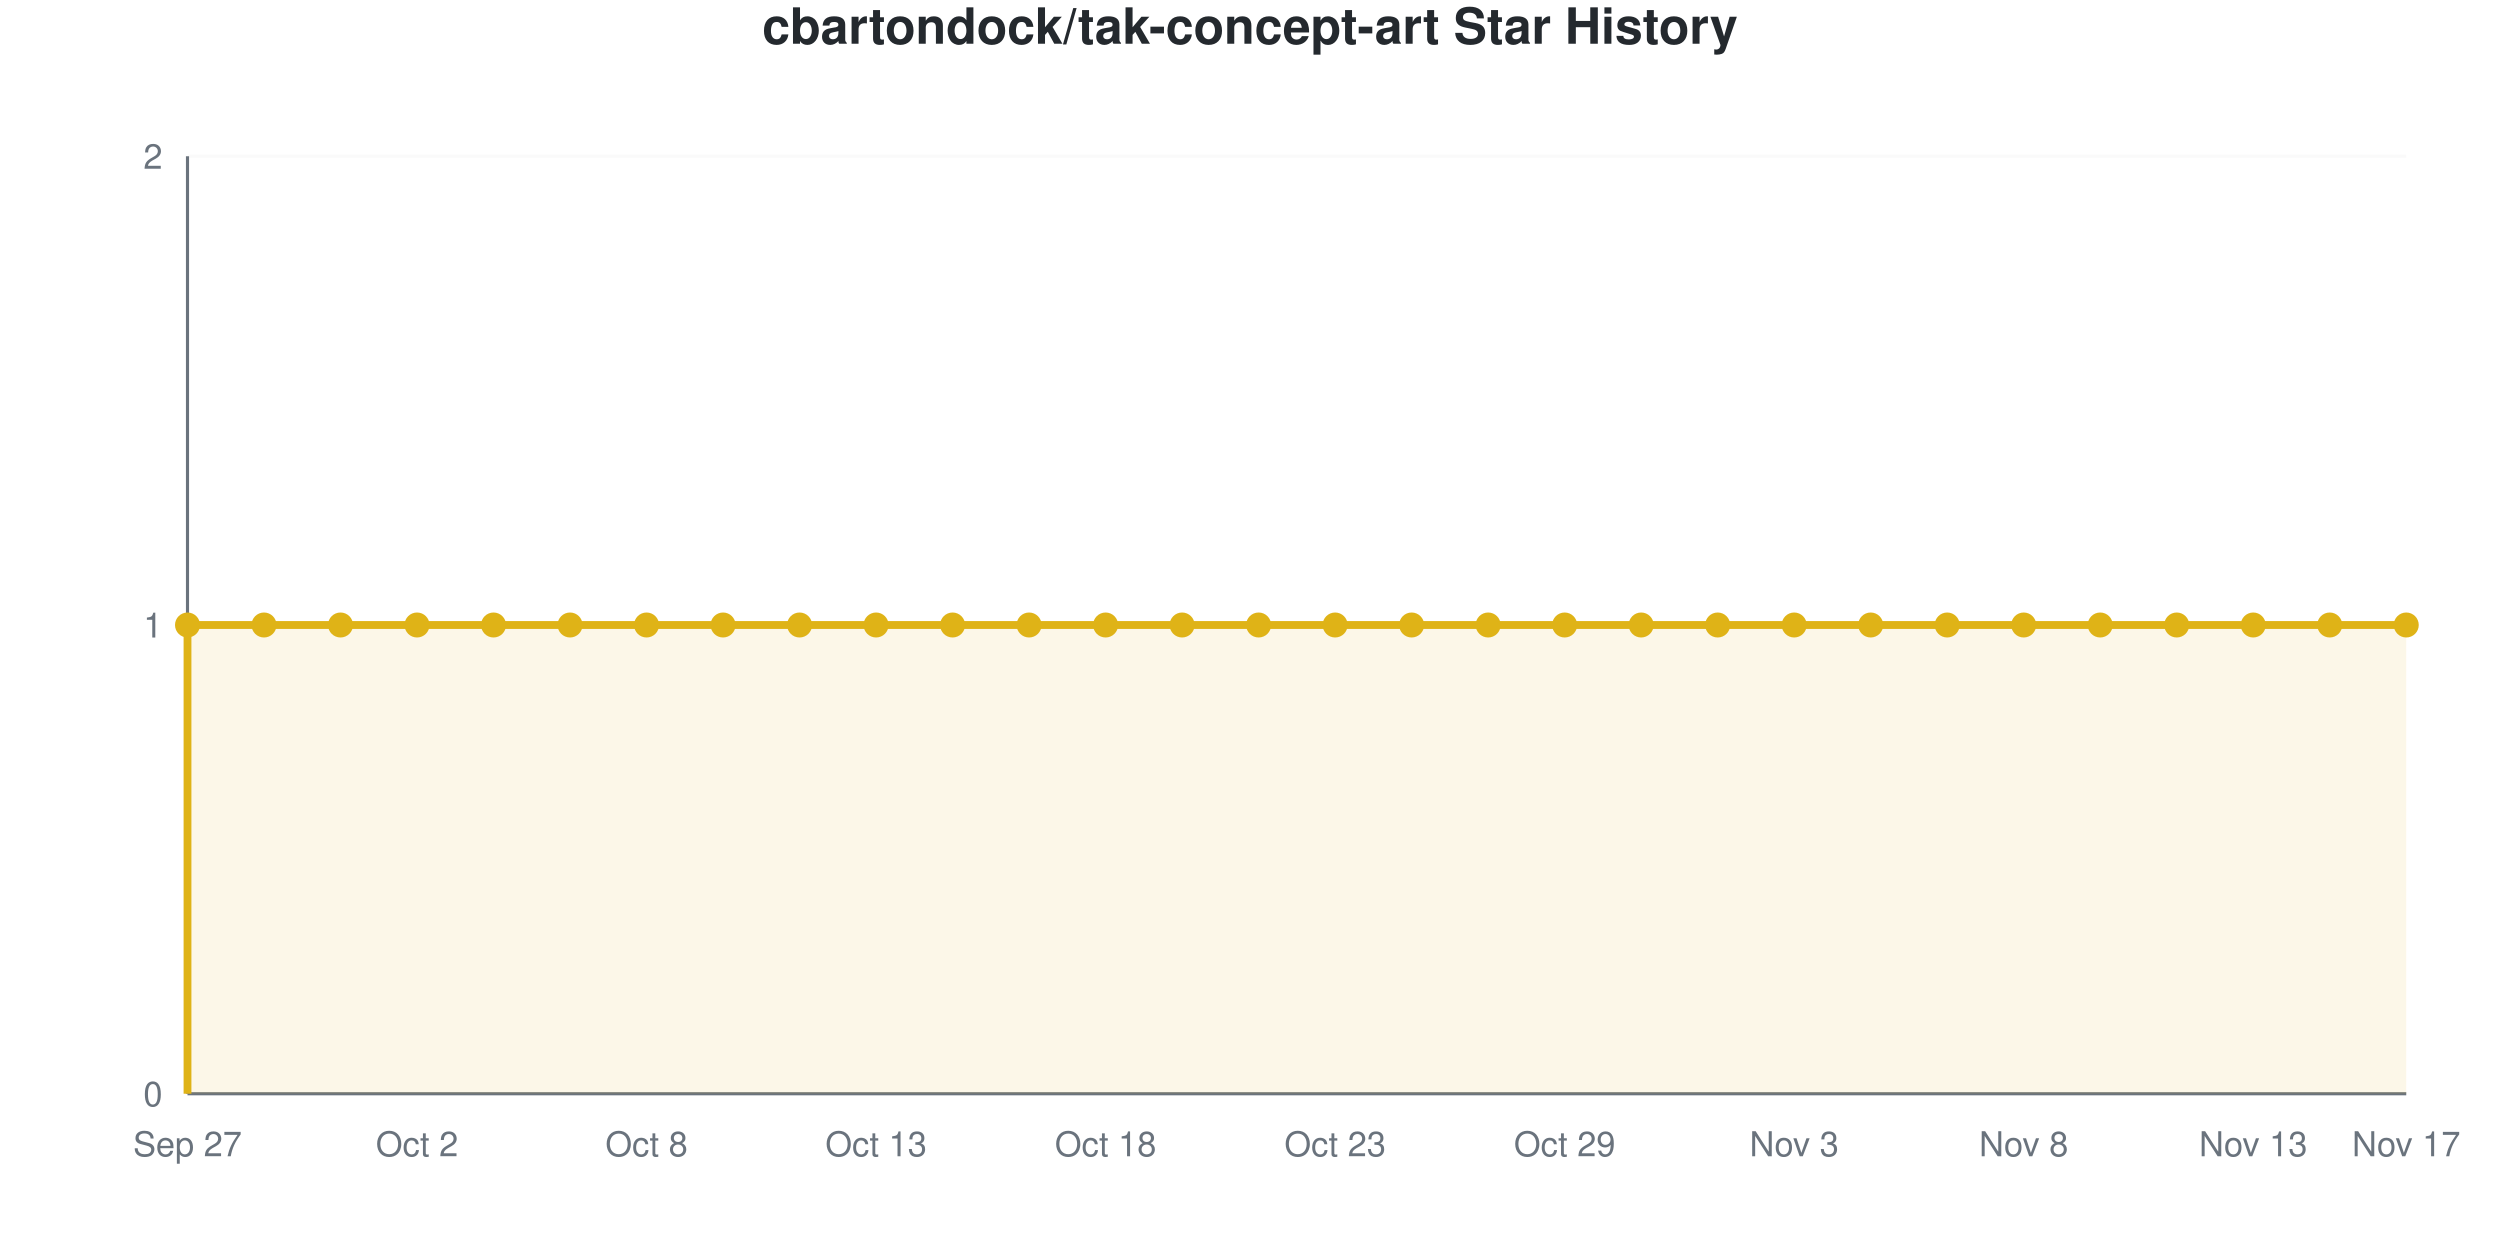
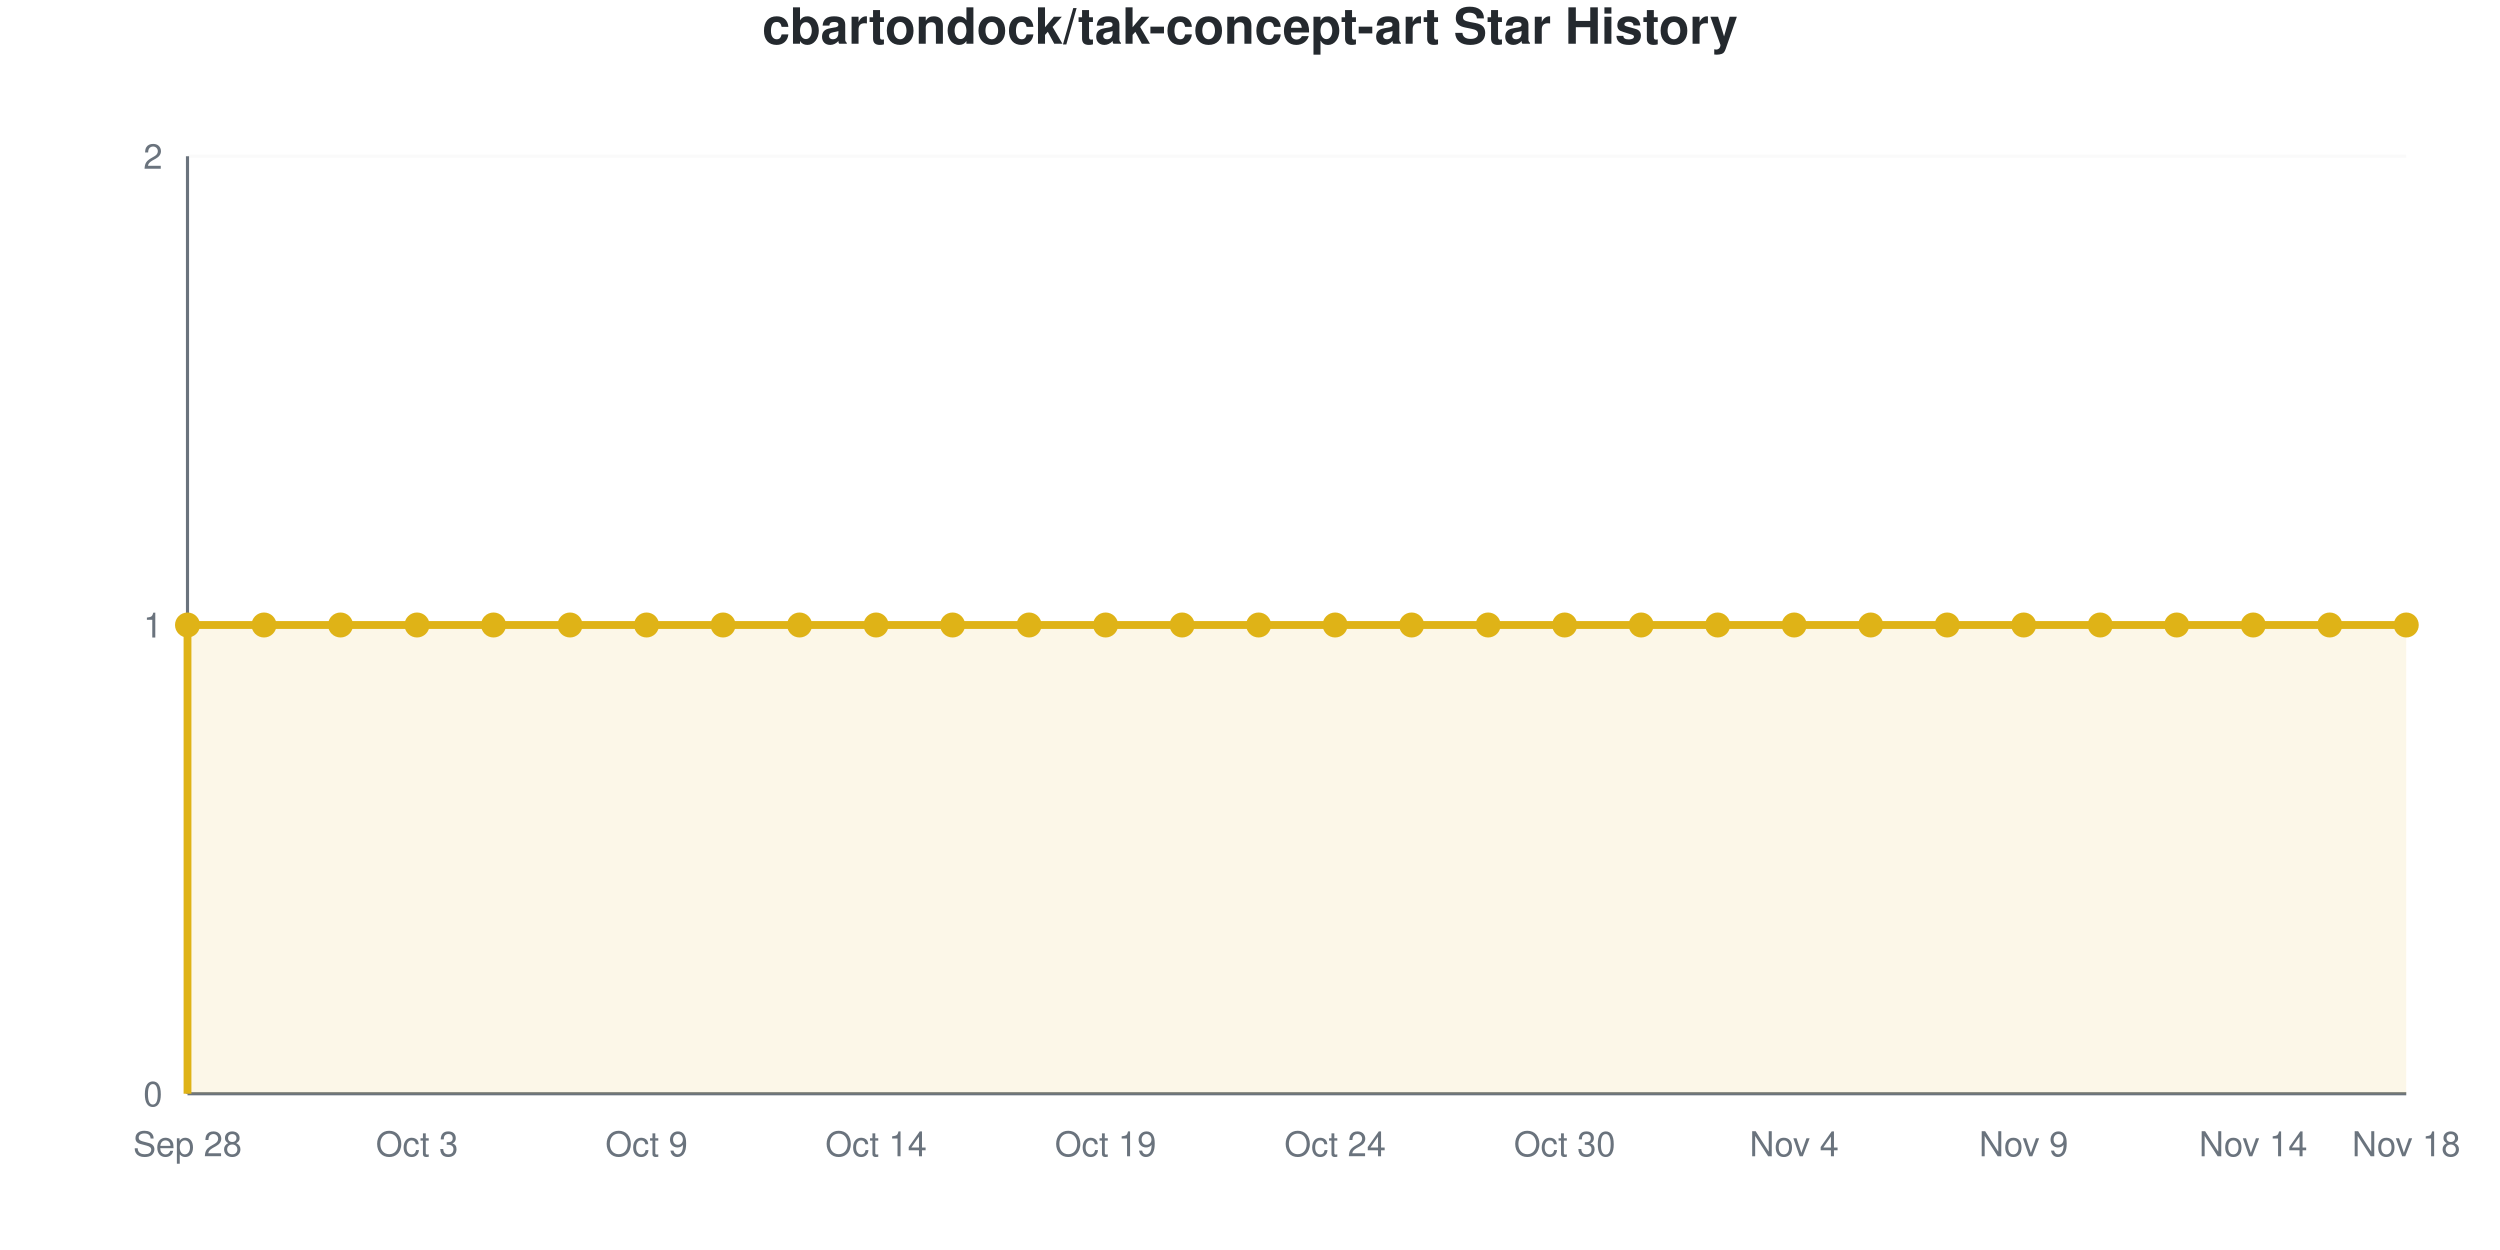
<svg xmlns="http://www.w3.org/2000/svg" viewBox="0 0 800 400" width="800" height="400" role="img">
  <style>
    @media (prefers-reduced-motion: no-preference) {
      @keyframes drawLine {
        to { stroke-dashoffset: 0; }
      }
      @keyframes fadeInPoint {
        0% { opacity: 0; }
        100% { opacity: 1; }
      }
      .data-line-0 {
        stroke-dasharray: 1290;
        stroke-dashoffset: 1290;
        animation: drawLine 2s ease-out forwards;
      }
      .data-point {
        opacity: 0;
        animation: fadeInPoint 0.5s ease-out forwards;
      }
    }
    .chart-bg { fill: #fff; }
    .chart-text { fill: #24292e; }
    .chart-muted { fill: #6a737d; }
    .chart-grid { stroke: #eee; }
    .chart-axis { stroke: #6a737d; }
    @media (prefers-color-scheme: dark) {
      .chart-bg { fill: #0d1117; }
      .chart-text { fill: #e6edf3; }
      .chart-muted { fill: #8b949e; }
      .chart-grid { stroke: #21262d; }
      .chart-axis { stroke: #8b949e; }
    }
  </style>
  <rect width="800" height="400" class="chart-bg" />
  <text x="400" y="14" text-anchor="middle" class="chart-text" font-size="16" font-weight="bold" font-family="-apple-system, BlinkMacSystemFont, 'Segoe UI', Helvetica, Arial, sans-serif">cbartondock/tak-concept-art Star History</text>
  <g class="grid">
    <line x1="60" y1="350" x2="770" y2="350" class="chart-grid" stroke-opacity="0.3" />
    <text x="52" y="354" text-anchor="end" class="chart-muted" font-size="11" font-family="-apple-system, BlinkMacSystemFont, 'Segoe UI', Helvetica, Arial, sans-serif">0</text>
    <line x1="60" y1="200" x2="770" y2="200" class="chart-grid" stroke-opacity="0.3" />
    <text x="52" y="204" text-anchor="end" class="chart-muted" font-size="11" font-family="-apple-system, BlinkMacSystemFont, 'Segoe UI', Helvetica, Arial, sans-serif">1</text>
    <line x1="60" y1="50" x2="770" y2="50" class="chart-grid" stroke-opacity="0.3" />
    <text x="52" y="54" text-anchor="end" class="chart-muted" font-size="11" font-family="-apple-system, BlinkMacSystemFont, 'Segoe UI', Helvetica, Arial, sans-serif">2</text>
  </g>
  <g class="milestones">
    
  </g>
  <g class="x-axis">
-     <text x="60" y="370" text-anchor="middle" class="chart-muted" font-size="11" font-family="-apple-system, BlinkMacSystemFont, 'Segoe UI', Helvetica, Arial, sans-serif">Sep 27</text>
-     <text x="133.448" y="370" text-anchor="middle" class="chart-muted" font-size="11" font-family="-apple-system, BlinkMacSystemFont, 'Segoe UI', Helvetica, Arial, sans-serif">Oct 2</text>
-     <text x="206.897" y="370" text-anchor="middle" class="chart-muted" font-size="11" font-family="-apple-system, BlinkMacSystemFont, 'Segoe UI', Helvetica, Arial, sans-serif">Oct 8</text>
-     <text x="280.345" y="370" text-anchor="middle" class="chart-muted" font-size="11" font-family="-apple-system, BlinkMacSystemFont, 'Segoe UI', Helvetica, Arial, sans-serif">Oct 13</text>
-     <text x="353.793" y="370" text-anchor="middle" class="chart-muted" font-size="11" font-family="-apple-system, BlinkMacSystemFont, 'Segoe UI', Helvetica, Arial, sans-serif">Oct 18</text>
-     <text x="427.241" y="370" text-anchor="middle" class="chart-muted" font-size="11" font-family="-apple-system, BlinkMacSystemFont, 'Segoe UI', Helvetica, Arial, sans-serif">Oct 23</text>
-     <text x="500.69" y="370" text-anchor="middle" class="chart-muted" font-size="11" font-family="-apple-system, BlinkMacSystemFont, 'Segoe UI', Helvetica, Arial, sans-serif">Oct 29</text>
-     <text x="574.138" y="370" text-anchor="middle" class="chart-muted" font-size="11" font-family="-apple-system, BlinkMacSystemFont, 'Segoe UI', Helvetica, Arial, sans-serif">Nov 3</text>
-     <text x="647.586" y="370" text-anchor="middle" class="chart-muted" font-size="11" font-family="-apple-system, BlinkMacSystemFont, 'Segoe UI', Helvetica, Arial, sans-serif">Nov 8</text>
-     <text x="721.034" y="370" text-anchor="middle" class="chart-muted" font-size="11" font-family="-apple-system, BlinkMacSystemFont, 'Segoe UI', Helvetica, Arial, sans-serif">Nov 13</text>
-     <text x="770" y="370" text-anchor="middle" class="chart-muted" font-size="11" font-family="-apple-system, BlinkMacSystemFont, 'Segoe UI', Helvetica, Arial, sans-serif">Nov 17</text>
+     <text x="60" y="370" text-anchor="middle" class="chart-muted" font-size="11" font-family="-apple-system, BlinkMacSystemFont, 'Segoe UI', Helvetica, Arial, sans-serif">Sep 28</text>
+     <text x="133.448" y="370" text-anchor="middle" class="chart-muted" font-size="11" font-family="-apple-system, BlinkMacSystemFont, 'Segoe UI', Helvetica, Arial, sans-serif">Oct 3</text>
+     <text x="206.897" y="370" text-anchor="middle" class="chart-muted" font-size="11" font-family="-apple-system, BlinkMacSystemFont, 'Segoe UI', Helvetica, Arial, sans-serif">Oct 9</text>
+     <text x="280.345" y="370" text-anchor="middle" class="chart-muted" font-size="11" font-family="-apple-system, BlinkMacSystemFont, 'Segoe UI', Helvetica, Arial, sans-serif">Oct 14</text>
+     <text x="353.793" y="370" text-anchor="middle" class="chart-muted" font-size="11" font-family="-apple-system, BlinkMacSystemFont, 'Segoe UI', Helvetica, Arial, sans-serif">Oct 19</text>
+     <text x="427.241" y="370" text-anchor="middle" class="chart-muted" font-size="11" font-family="-apple-system, BlinkMacSystemFont, 'Segoe UI', Helvetica, Arial, sans-serif">Oct 24</text>
+     <text x="500.69" y="370" text-anchor="middle" class="chart-muted" font-size="11" font-family="-apple-system, BlinkMacSystemFont, 'Segoe UI', Helvetica, Arial, sans-serif">Oct 30</text>
+     <text x="574.138" y="370" text-anchor="middle" class="chart-muted" font-size="11" font-family="-apple-system, BlinkMacSystemFont, 'Segoe UI', Helvetica, Arial, sans-serif">Nov 4</text>
+     <text x="647.586" y="370" text-anchor="middle" class="chart-muted" font-size="11" font-family="-apple-system, BlinkMacSystemFont, 'Segoe UI', Helvetica, Arial, sans-serif">Nov 9</text>
+     <text x="721.034" y="370" text-anchor="middle" class="chart-muted" font-size="11" font-family="-apple-system, BlinkMacSystemFont, 'Segoe UI', Helvetica, Arial, sans-serif">Nov 14</text>
+     <text x="770" y="370" text-anchor="middle" class="chart-muted" font-size="11" font-family="-apple-system, BlinkMacSystemFont, 'Segoe UI', Helvetica, Arial, sans-serif">Nov 18</text>
  </g>
  <line x1="60" y1="50" x2="60" y2="350" class="chart-axis" stroke-width="1" />
  <line x1="60" y1="350" x2="770" y2="350" class="chart-axis" stroke-width="1" />
  <path d="M60,350 L60,200 C68.161,200 76.322,200 84.483,200 C92.644,200 100.805,200 108.966,200 C117.126,200 125.287,200 133.448,200 C141.609,200 149.77,200 157.931,200 C166.092,200 174.253,200 182.414,200 C190.575,200 198.736,200 206.897,200 C215.057,200 223.218,200 231.379,200 C239.54,200 247.701,200 255.862,200 C264.023,200 272.184,200 280.345,200 C288.506,200 296.667,200 304.828,200 C312.989,200 321.149,200 329.31,200 C337.471,200 345.632,200 353.793,200 C361.954,200 370.115,200 378.276,200 C386.437,200 394.598,200 402.759,200 C410.92,200 419.08,200 427.241,200 C435.402,200 443.563,200 451.724,200 C459.885,200 468.046,200 476.207,200 C484.368,200 492.529,200 500.69,200 C508.851,200 517.011,200 525.172,200 C533.333,200 541.494,200 549.655,200 C557.816,200 565.977,200 574.138,200 C582.299,200 590.46,200 598.621,200 C606.782,200 614.943,200 623.103,200 C631.264,200 639.425,200 647.586,200 C655.747,200 663.908,200 672.069,200 C680.23,200 688.391,200 696.552,200 C704.713,200 712.874,200 721.034,200 C729.195,200 737.356,200 745.517,200 C753.678,200 761.839,200 770,200 L770,350 L60,350 Z" fill="#dfb317" fill-opacity="0.1" />
  <path d="M60,350 L60,200 C68.161,200 76.322,200 84.483,200 C92.644,200 100.805,200 108.966,200 C117.126,200 125.287,200 133.448,200 C141.609,200 149.77,200 157.931,200 C166.092,200 174.253,200 182.414,200 C190.575,200 198.736,200 206.897,200 C215.057,200 223.218,200 231.379,200 C239.54,200 247.701,200 255.862,200 C264.023,200 272.184,200 280.345,200 C288.506,200 296.667,200 304.828,200 C312.989,200 321.149,200 329.31,200 C337.471,200 345.632,200 353.793,200 C361.954,200 370.115,200 378.276,200 C386.437,200 394.598,200 402.759,200 C410.92,200 419.08,200 427.241,200 C435.402,200 443.563,200 451.724,200 C459.885,200 468.046,200 476.207,200 C484.368,200 492.529,200 500.69,200 C508.851,200 517.011,200 525.172,200 C533.333,200 541.494,200 549.655,200 C557.816,200 565.977,200 574.138,200 C582.299,200 590.46,200 598.621,200 C606.782,200 614.943,200 623.103,200 C631.264,200 639.425,200 647.586,200 C655.747,200 663.908,200 672.069,200 C680.23,200 688.391,200 696.552,200 C704.713,200 712.874,200 721.034,200 C729.195,200 737.356,200 745.517,200 C753.678,200 761.839,200 770,200" fill="none" stroke="#dfb317" stroke-width="2.5" class="data-line-0" />
  <g class="points">
    <circle cx="60" cy="200" r="4" fill="#dfb317" class="data-point" style="animation-delay: 1.50s" />
    <circle cx="84.483" cy="200" r="4" fill="#dfb317" class="data-point" style="animation-delay: 1.55s" />
    <circle cx="108.966" cy="200" r="4" fill="#dfb317" class="data-point" style="animation-delay: 1.60s" />
    <circle cx="133.448" cy="200" r="4" fill="#dfb317" class="data-point" style="animation-delay: 1.65s" />
    <circle cx="157.931" cy="200" r="4" fill="#dfb317" class="data-point" style="animation-delay: 1.70s" />
    <circle cx="182.414" cy="200" r="4" fill="#dfb317" class="data-point" style="animation-delay: 1.75s" />
    <circle cx="206.897" cy="200" r="4" fill="#dfb317" class="data-point" style="animation-delay: 1.80s" />
    <circle cx="231.379" cy="200" r="4" fill="#dfb317" class="data-point" style="animation-delay: 1.85s" />
    <circle cx="255.862" cy="200" r="4" fill="#dfb317" class="data-point" style="animation-delay: 1.90s" />
    <circle cx="280.345" cy="200" r="4" fill="#dfb317" class="data-point" style="animation-delay: 1.95s" />
    <circle cx="304.828" cy="200" r="4" fill="#dfb317" class="data-point" style="animation-delay: 2.00s" />
    <circle cx="329.31" cy="200" r="4" fill="#dfb317" class="data-point" style="animation-delay: 2.05s" />
    <circle cx="353.793" cy="200" r="4" fill="#dfb317" class="data-point" style="animation-delay: 2.10s" />
    <circle cx="378.276" cy="200" r="4" fill="#dfb317" class="data-point" style="animation-delay: 2.15s" />
    <circle cx="402.759" cy="200" r="4" fill="#dfb317" class="data-point" style="animation-delay: 2.20s" />
    <circle cx="427.241" cy="200" r="4" fill="#dfb317" class="data-point" style="animation-delay: 2.25s" />
    <circle cx="451.724" cy="200" r="4" fill="#dfb317" class="data-point" style="animation-delay: 2.30s" />
    <circle cx="476.207" cy="200" r="4" fill="#dfb317" class="data-point" style="animation-delay: 2.35s" />
    <circle cx="500.69" cy="200" r="4" fill="#dfb317" class="data-point" style="animation-delay: 2.40s" />
    <circle cx="525.172" cy="200" r="4" fill="#dfb317" class="data-point" style="animation-delay: 2.45s" />
    <circle cx="549.655" cy="200" r="4" fill="#dfb317" class="data-point" style="animation-delay: 2.50s" />
    <circle cx="574.138" cy="200" r="4" fill="#dfb317" class="data-point" style="animation-delay: 2.55s" />
    <circle cx="598.621" cy="200" r="4" fill="#dfb317" class="data-point" style="animation-delay: 2.60s" />
    <circle cx="623.103" cy="200" r="4" fill="#dfb317" class="data-point" style="animation-delay: 2.65s" />
    <circle cx="647.586" cy="200" r="4" fill="#dfb317" class="data-point" style="animation-delay: 2.70s" />
    <circle cx="672.069" cy="200" r="4" fill="#dfb317" class="data-point" style="animation-delay: 2.75s" />
    <circle cx="696.552" cy="200" r="4" fill="#dfb317" class="data-point" style="animation-delay: 2.80s" />
    <circle cx="721.034" cy="200" r="4" fill="#dfb317" class="data-point" style="animation-delay: 2.85s" />
    <circle cx="745.517" cy="200" r="4" fill="#dfb317" class="data-point" style="animation-delay: 2.90s" />
    <circle cx="770" cy="200" r="4" fill="#dfb317" class="data-point" style="animation-delay: 2.95s" />
  </g>
</svg>
